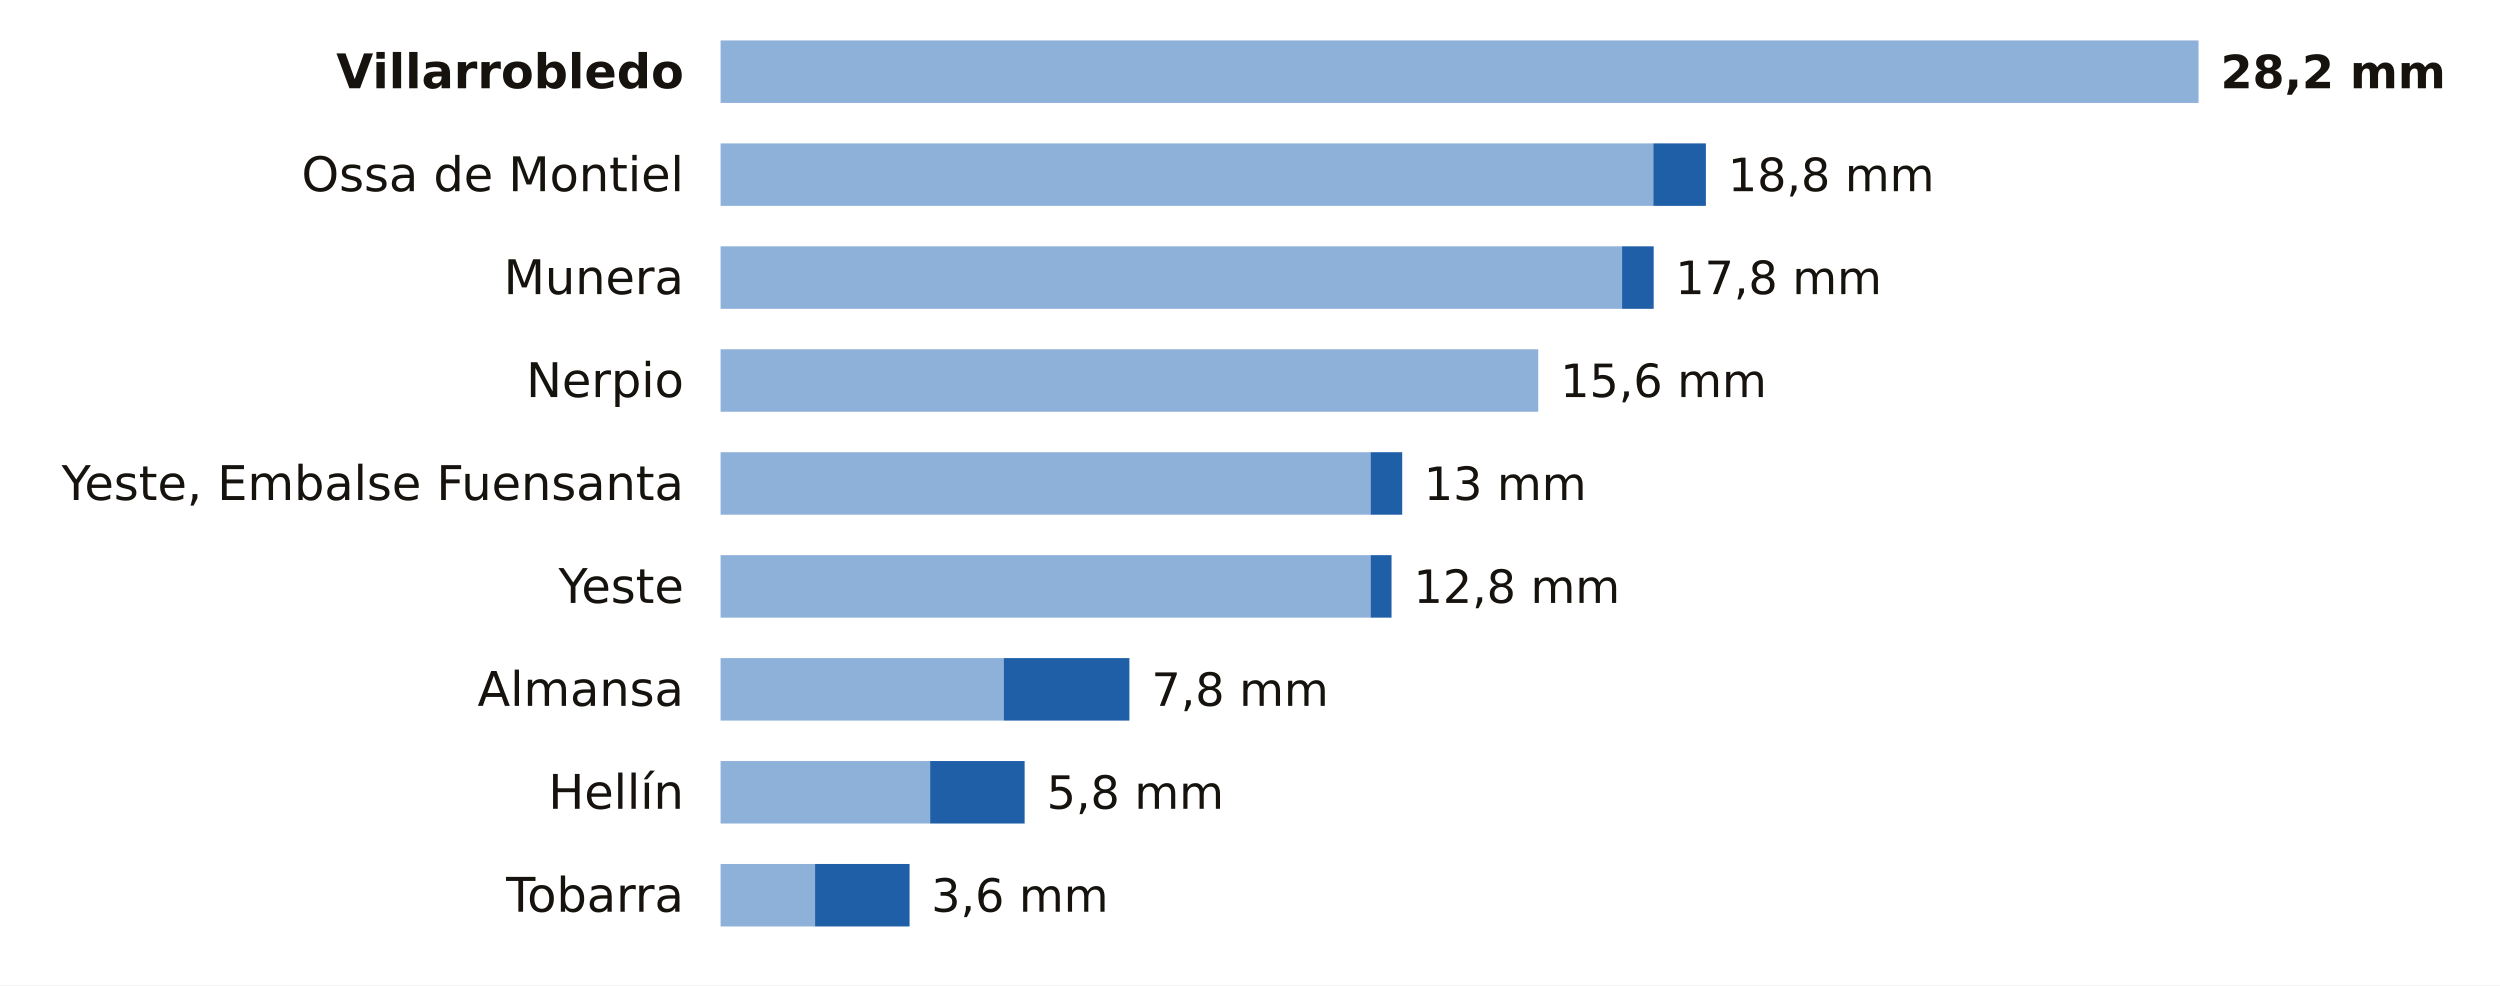
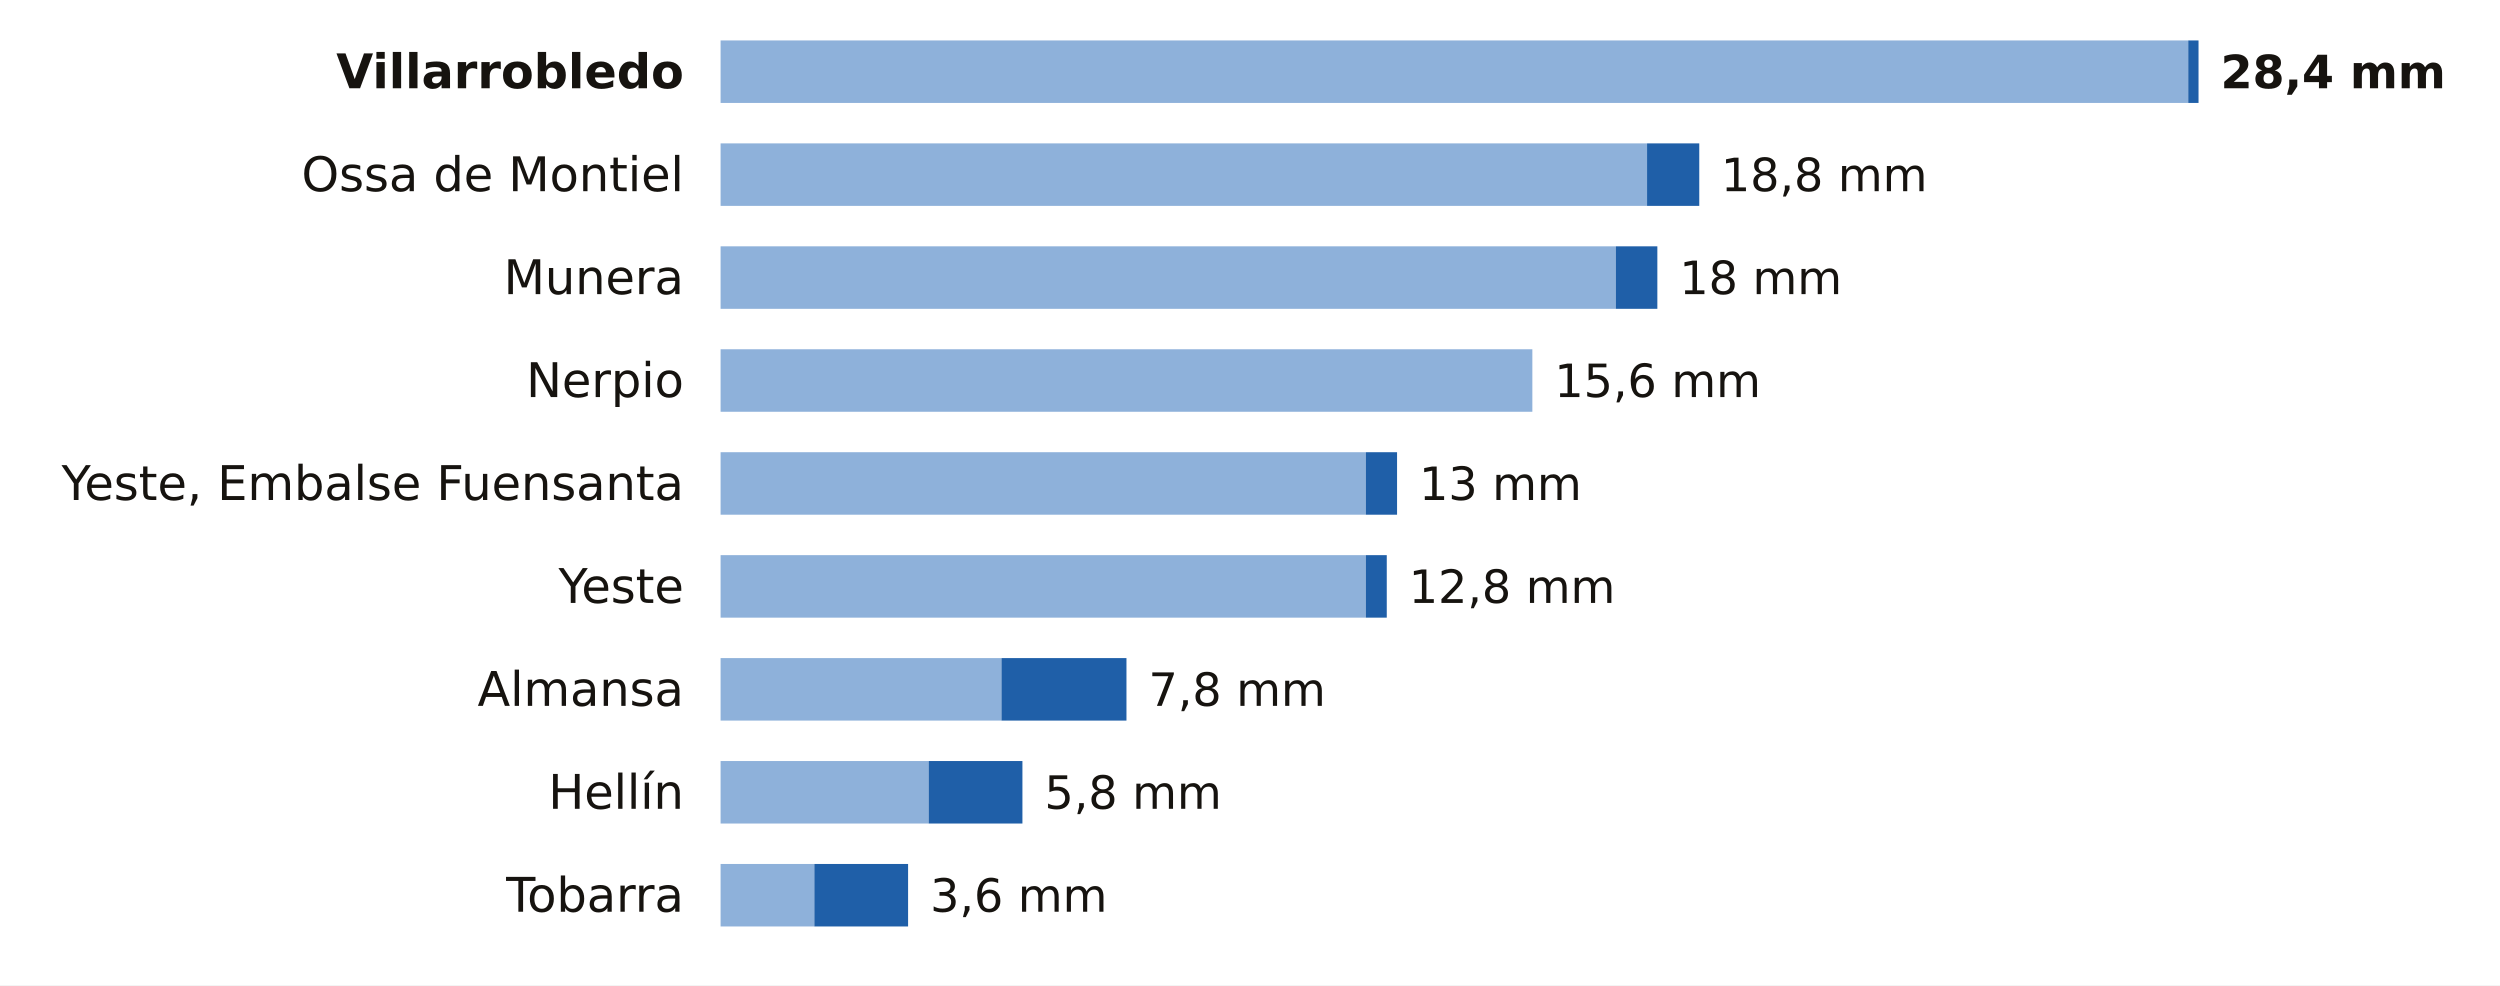
<svg xmlns="http://www.w3.org/2000/svg" viewBox="0 0 680 268" width="680" height="268" role="img" aria-label="La lluvia de los últimos 7 días en las estaciones de AEMET de Albacete">
  <rect width="680" height="268" fill="#FFFFFF" />
  <text x="186.0" y="24.0" font-size="13" fill="#16130F" text-anchor="end" font-weight="600" font-family="Public Sans, DejaVu Sans, Arial, sans-serif">Villarrobledo</text>
-   <rect x="196" y="11" width="402.0" height="17" fill="#8EB1DA" />
-   <text x="604.0" y="24.0" font-size="12.5" fill="#16130F" text-anchor="start" font-weight="700" font-family="Public Sans, DejaVu Sans, Arial, sans-serif">28,2 mm</text>
+   <rect x="196" y="11" width="399.2" height="17" fill="#8EB1DA" />
+   <rect x="595.2" y="11" width="2.8" height="17" fill="#1F5FA8" />
+   <text x="604.0" y="24.0" font-size="12.5" fill="#16130F" text-anchor="start" font-weight="700" font-family="Public Sans, DejaVu Sans, Arial, sans-serif">28,4 mm</text>
  <text x="186.0" y="52.0" font-size="13" fill="#16130F" text-anchor="end" font-weight="400" font-family="Public Sans, DejaVu Sans, Arial, sans-serif">Ossa de Montiel</text>
-   <rect x="196" y="39" width="253.7" height="17" fill="#8EB1DA" />
-   <rect x="449.7" y="39" width="14.3" height="17" fill="#1F5FA8" />
-   <text x="470.0" y="52.0" font-size="12.5" fill="#16130F" text-anchor="start" font-weight="500" font-family="Public Sans, DejaVu Sans, Arial, sans-serif">18,8 mm</text>
+   <rect x="196" y="39" width="252.0" height="17" fill="#8EB1DA" />
+   <rect x="448.0" y="39" width="14.2" height="17" fill="#1F5FA8" />
+   <text x="468.1" y="52.0" font-size="12.5" fill="#16130F" text-anchor="start" font-weight="500" font-family="Public Sans, DejaVu Sans, Arial, sans-serif">18,8 mm</text>
  <text x="186.0" y="80.0" font-size="13" fill="#16130F" text-anchor="end" font-weight="400" font-family="Public Sans, DejaVu Sans, Arial, sans-serif">Munera</text>
-   <rect x="196" y="67" width="245.2" height="17" fill="#8EB1DA" />
-   <rect x="441.2" y="67" width="8.6" height="17" fill="#1F5FA8" />
-   <text x="455.7" y="80.0" font-size="12.5" fill="#16130F" text-anchor="start" font-weight="500" font-family="Public Sans, DejaVu Sans, Arial, sans-serif">17,8 mm</text>
+   <rect x="196" y="67" width="243.5" height="17" fill="#8EB1DA" />
+   <rect x="439.5" y="67" width="11.3" height="17" fill="#1F5FA8" />
+   <text x="456.8" y="80.0" font-size="12.5" fill="#16130F" text-anchor="start" font-weight="500" font-family="Public Sans, DejaVu Sans, Arial, sans-serif">18 mm</text>
  <text x="186.0" y="108.0" font-size="13" fill="#16130F" text-anchor="end" font-weight="400" font-family="Public Sans, DejaVu Sans, Arial, sans-serif">Nerpio</text>
-   <rect x="196" y="95" width="222.4" height="17" fill="#8EB1DA" />
-   <text x="424.4" y="108.0" font-size="12.5" fill="#16130F" text-anchor="start" font-weight="500" font-family="Public Sans, DejaVu Sans, Arial, sans-serif">15,6 mm</text>
+   <rect x="196" y="95" width="220.8" height="17" fill="#8EB1DA" />
+   <text x="422.8" y="108.0" font-size="12.5" fill="#16130F" text-anchor="start" font-weight="500" font-family="Public Sans, DejaVu Sans, Arial, sans-serif">15,6 mm</text>
  <text x="186.0" y="136.0" font-size="13" fill="#16130F" text-anchor="end" font-weight="400" font-family="Public Sans, DejaVu Sans, Arial, sans-serif">Yeste, Embalse Fuensanta</text>
-   <rect x="196" y="123" width="176.8" height="17" fill="#8EB1DA" />
-   <rect x="372.8" y="123" width="8.6" height="17" fill="#1F5FA8" />
-   <text x="387.3" y="136.0" font-size="12.5" fill="#16130F" text-anchor="start" font-weight="500" font-family="Public Sans, DejaVu Sans, Arial, sans-serif">13 mm</text>
+   <rect x="196" y="123" width="175.5" height="17" fill="#8EB1DA" />
+   <rect x="371.5" y="123" width="8.5" height="17" fill="#1F5FA8" />
+   <text x="386.0" y="136.0" font-size="12.5" fill="#16130F" text-anchor="start" font-weight="500" font-family="Public Sans, DejaVu Sans, Arial, sans-serif">13 mm</text>
  <text x="186.0" y="164.0" font-size="13" fill="#16130F" text-anchor="end" font-weight="400" font-family="Public Sans, DejaVu Sans, Arial, sans-serif">Yeste</text>
-   <rect x="196" y="151" width="176.8" height="17" fill="#8EB1DA" />
-   <rect x="372.8" y="151" width="5.7" height="17" fill="#1F5FA8" />
-   <text x="384.5" y="164.0" font-size="12.5" fill="#16130F" text-anchor="start" font-weight="500" font-family="Public Sans, DejaVu Sans, Arial, sans-serif">12,8 mm</text>
+   <rect x="196" y="151" width="175.5" height="17" fill="#8EB1DA" />
+   <rect x="371.5" y="151" width="5.7" height="17" fill="#1F5FA8" />
+   <text x="383.2" y="164.0" font-size="12.5" fill="#16130F" text-anchor="start" font-weight="500" font-family="Public Sans, DejaVu Sans, Arial, sans-serif">12,8 mm</text>
  <text x="186.0" y="192.0" font-size="13" fill="#16130F" text-anchor="end" font-weight="400" font-family="Public Sans, DejaVu Sans, Arial, sans-serif">Almansa</text>
-   <rect x="196" y="179" width="77.0" height="17" fill="#8EB1DA" />
-   <rect x="273.0" y="179" width="34.2" height="17" fill="#1F5FA8" />
-   <text x="313.2" y="192.0" font-size="12.5" fill="#16130F" text-anchor="start" font-weight="500" font-family="Public Sans, DejaVu Sans, Arial, sans-serif">7,8 mm</text>
+   <rect x="196" y="179" width="76.4" height="17" fill="#8EB1DA" />
+   <rect x="272.4" y="179" width="34.0" height="17" fill="#1F5FA8" />
+   <text x="312.4" y="192.0" font-size="12.5" fill="#16130F" text-anchor="start" font-weight="500" font-family="Public Sans, DejaVu Sans, Arial, sans-serif">7,8 mm</text>
  <text x="186.0" y="220.0" font-size="13" fill="#16130F" text-anchor="end" font-weight="400" font-family="Public Sans, DejaVu Sans, Arial, sans-serif">Hellín</text>
-   <rect x="196" y="207" width="57.0" height="17" fill="#8EB1DA" />
-   <rect x="253.0" y="207" width="25.7" height="17" fill="#1F5FA8" />
-   <text x="284.7" y="220.0" font-size="12.5" fill="#16130F" text-anchor="start" font-weight="500" font-family="Public Sans, DejaVu Sans, Arial, sans-serif">5,8 mm</text>
+   <rect x="196" y="207" width="56.6" height="17" fill="#8EB1DA" />
+   <rect x="252.6" y="207" width="25.5" height="17" fill="#1F5FA8" />
+   <text x="284.1" y="220.0" font-size="12.5" fill="#16130F" text-anchor="start" font-weight="500" font-family="Public Sans, DejaVu Sans, Arial, sans-serif">5,8 mm</text>
  <text x="186.0" y="248.0" font-size="13" fill="#16130F" text-anchor="end" font-weight="400" font-family="Public Sans, DejaVu Sans, Arial, sans-serif">Tobarra</text>
-   <rect x="196" y="235" width="25.7" height="17" fill="#8EB1DA" />
-   <rect x="221.7" y="235" width="25.7" height="17" fill="#1F5FA8" />
-   <text x="253.3" y="248.0" font-size="12.5" fill="#16130F" text-anchor="start" font-weight="500" font-family="Public Sans, DejaVu Sans, Arial, sans-serif">3,6 mm</text>
+   <rect x="196" y="235" width="25.5" height="17" fill="#8EB1DA" />
+   <rect x="221.5" y="235" width="25.5" height="17" fill="#1F5FA8" />
+   <text x="253.0" y="248.0" font-size="12.5" fill="#16130F" text-anchor="start" font-weight="500" font-family="Public Sans, DejaVu Sans, Arial, sans-serif">3,6 mm</text>
</svg>
